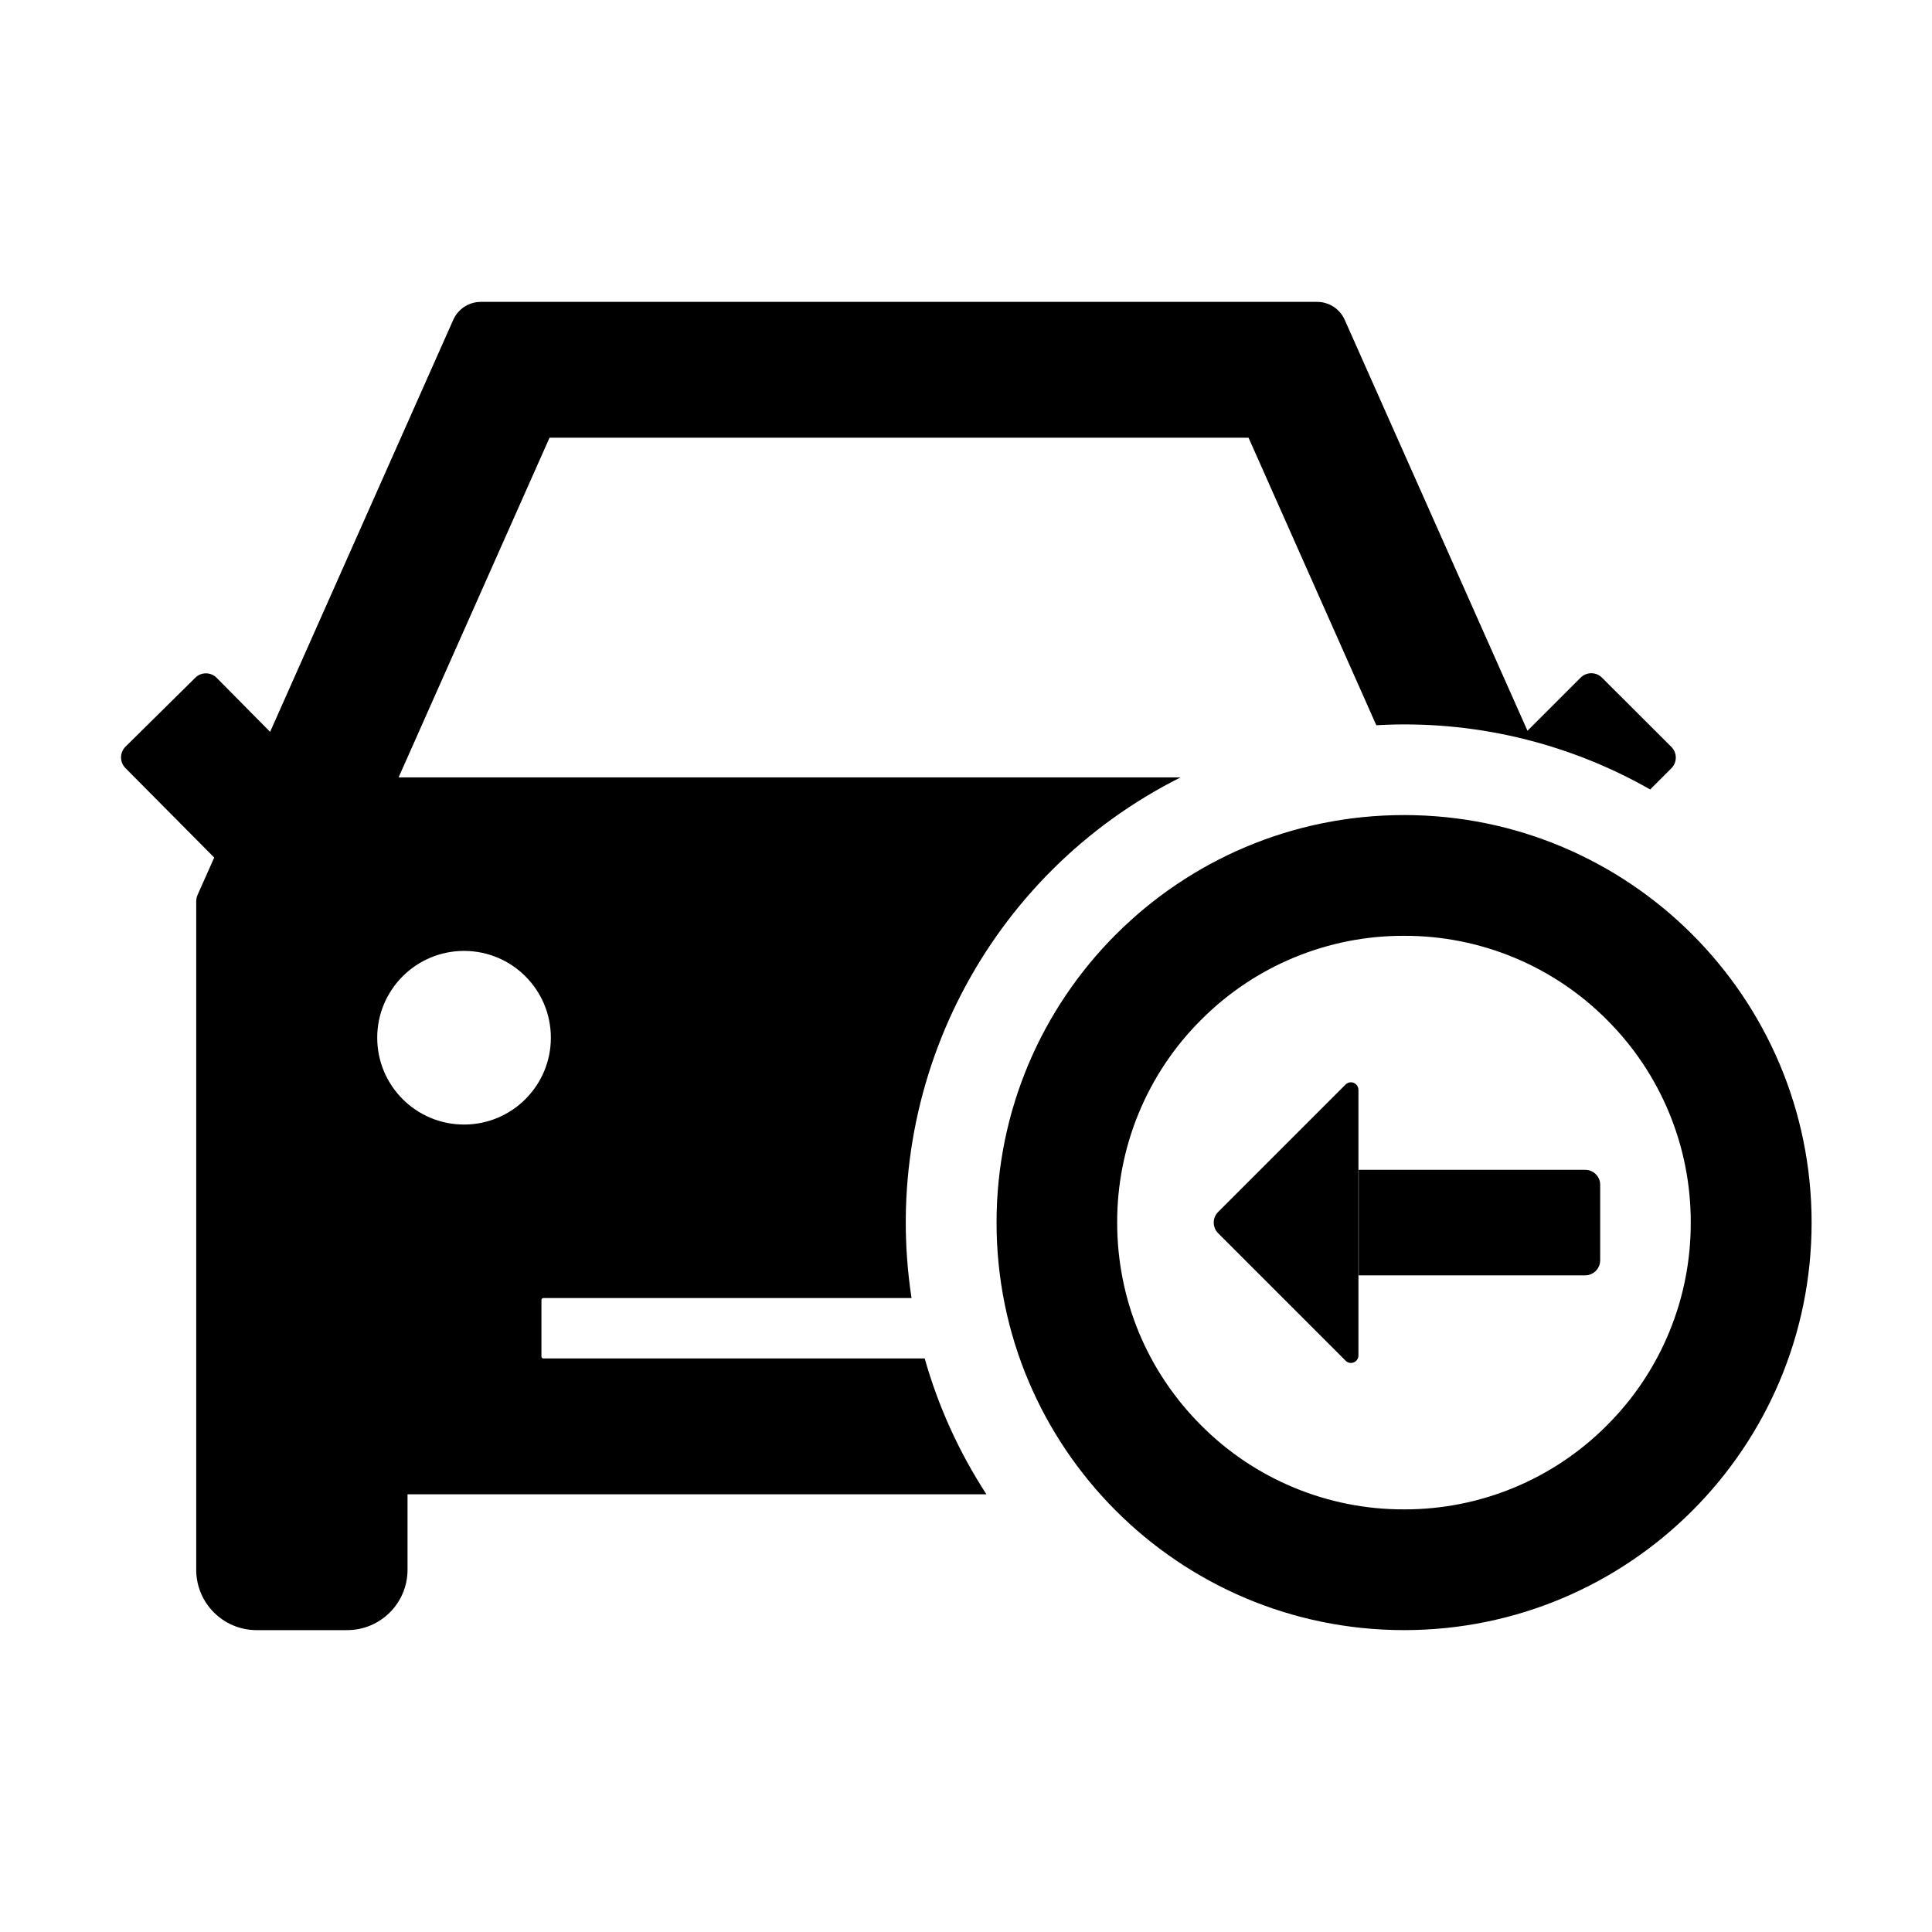
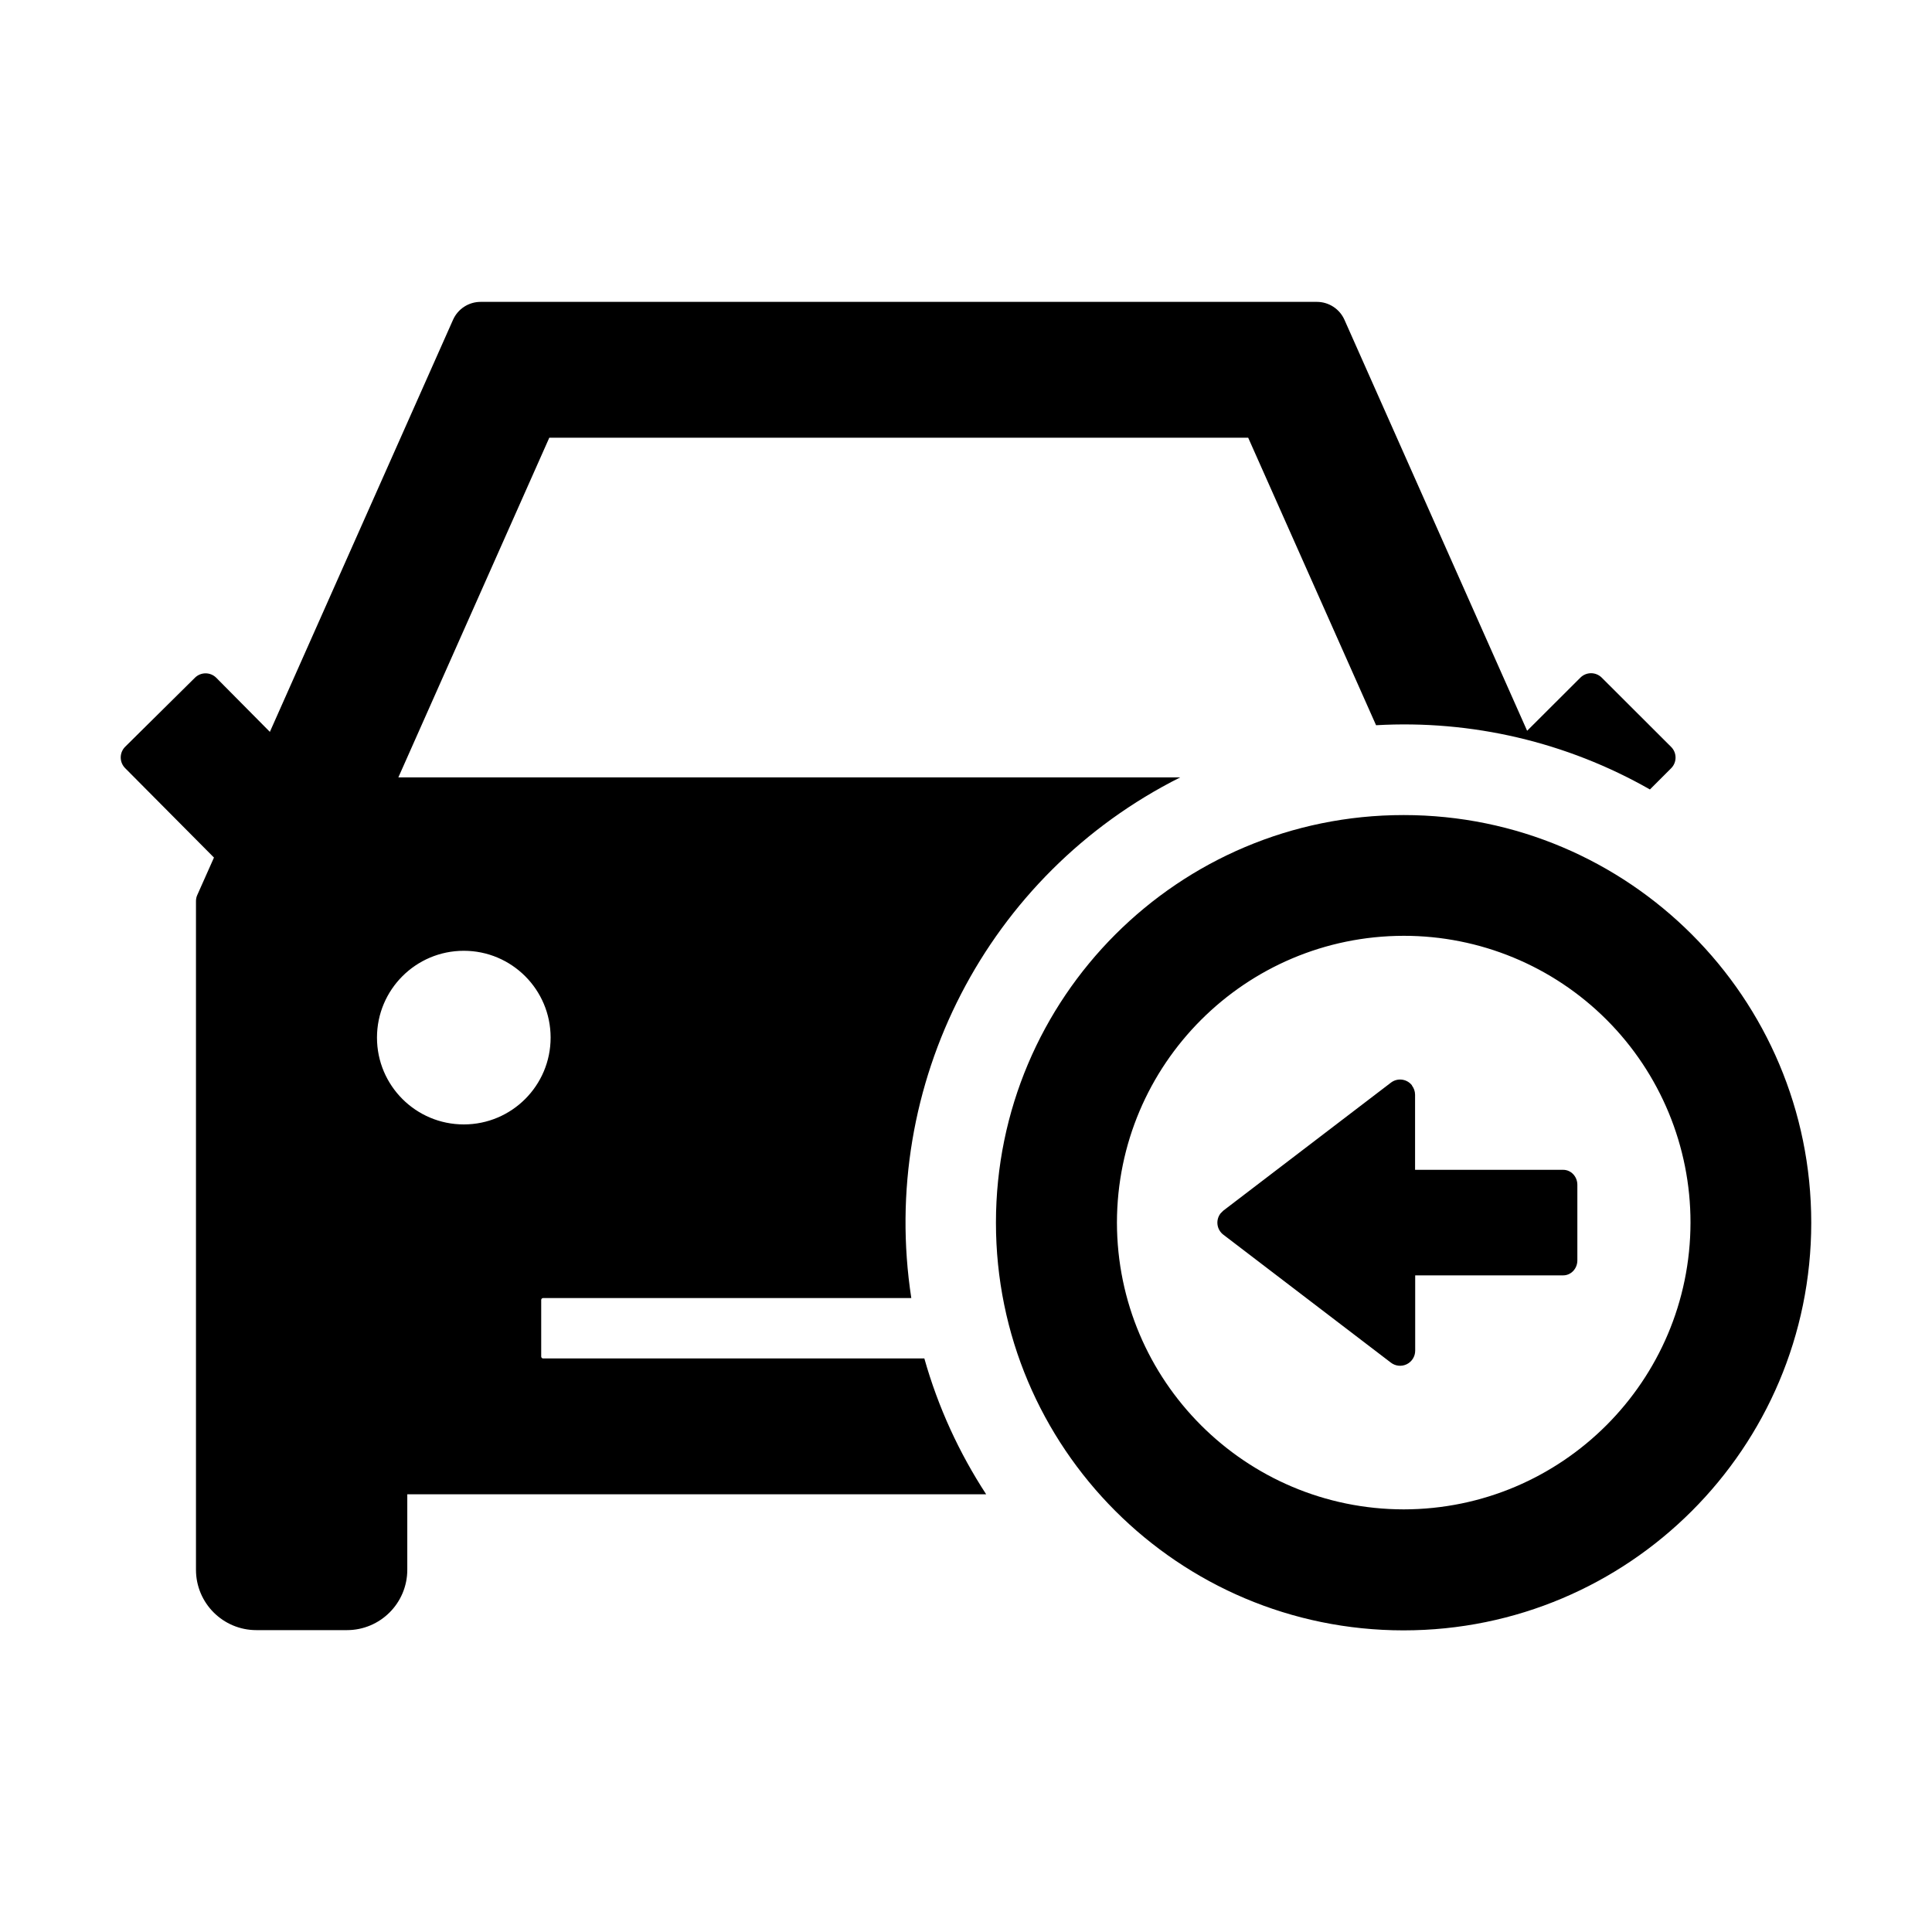
- <svg xmlns="http://www.w3.org/2000/svg" t="1678069758274" class="icon" viewBox="0 0 1024 1024" version="1.1" p-id="1104" width="200" height="200">
-   <path d="M698.112 160a16 16 0 0 1 14.592 9.472L809.6 387.328l28.16-28.16a8 8 0 0 1 11.328 0l36.8 36.736a8 8 0 0 1 0 11.264l-11.264 11.264a262.784 262.784 0 0 0-145.152-34.048L661.76 232H291.264l-80 180.032h414.464A264 264 0 0 0 483.136 688H288a1.024 1.024 0 0 0-1.024 0.896v30.08c0 0.512 0.384 0.96 0.896 1.024h202.24c7.296 25.856 18.432 50.048 32.704 72H216v40a32 32 0 0 1-32 32h-48a32 32 0 0 1-32-32V477.696c0-1.088 0.256-2.24 0.64-3.2l8.896-19.968-47.04-47.424a8 8 0 0 1 0-11.328l36.992-36.544a8 8 0 0 1 11.328 0l28.352 28.672 97.088-218.432A16 16 0 0 1 254.912 160h443.2z m46.08 272a216 216 0 1 1 0 432 216 216 0 0 1 0-432z m0 64a151.04 151.04 0 0 0-107.52 44.48A151.04 151.04 0 0 0 592.128 648c0 40.576 15.808 78.784 44.544 107.52A151.04 151.04 0 0 0 744.192 800a151.04 151.04 0 0 0 107.456-44.48A151.04 151.04 0 0 0 896.128 648a151.04 151.04 0 0 0-44.48-107.52A151.04 151.04 0 0 0 744.128 496z m-28.16 77.632c2.112 0 3.84 1.728 3.968 3.84v140.864a3.968 3.968 0 0 1-6.656 3.008l-0.192-0.192-67.52-67.52a8 8 0 0 1-0.192-11.072l0.192-0.192 67.52-67.52a4.032 4.032 0 0 1 2.816-1.216z m124.16 46.4c4.352 0 7.936 3.52 7.936 7.936v40.064a8 8 0 0 1-8 7.936h-120v-55.936h120zM245.952 504a46.016 46.016 0 1 0 0 92.032 46.016 46.016 0 0 0 0-92.032z" p-id="1105" />
+ <svg xmlns="http://www.w3.org/2000/svg" t="1679309442867" class="icon" viewBox="0 0 1024 1024" version="1.1" p-id="3564" width="200" height="200">
+   <path d="M697.984 160a16 16 0 0 1 14.592 9.472l96.832 217.856 28.224-28.16a8 8 0 0 1 11.328 0l36.8 36.736a8 8 0 0 1 0 11.264l-11.264 11.264a262.784 262.784 0 0 0-145.152-34.048L661.568 232H291.136l-80 180.032h414.4A264 264 0 0 0 483.008 688h-195.2a1.024 1.024 0 0 0-0.96 0.896v30.08c0 0.512 0.384 0.96 0.896 1.024H489.92c7.296 25.856 18.432 50.048 32.768 72H215.872v40a32 32 0 0 1-32 32h-48a32 32 0 0 1-32-32V477.696c0-1.088 0.192-2.24 0.64-3.2l8.896-19.968-47.104-47.424a8 8 0 0 1 0.064-11.328l36.928-36.544a8 8 0 0 1 11.328 0l28.416 28.672 97.088-218.432A16 16 0 0 1 254.72 160h443.264zM744 432a216.064 216.064 0 1 1-0.128 432.128A216.064 216.064 0 0 1 744 432z m0 64a152.192 152.192 0 0 0-152 152 152.192 152.192 0 0 0 152 152 152.192 152.192 0 0 0 152-152 151.872 151.872 0 0 0-152-152z m4.352 79.36a8 8 0 0 1 1.664 4.8v39.872h78.528c4.096 0 7.488 3.52 7.488 7.936v40.064c0 4.416-3.392 7.936-7.488 7.936H750.08v39.872a8 8 0 0 1-12.864 6.4l-88.832-67.84a8 8 0 0 1-1.472-11.264l1.472-1.472 88.832-67.84a8 8 0 0 1 11.2 1.472z m-502.528-71.424a46.016 46.016 0 1 0 0 92.032 46.016 46.016 0 0 0 0-92.032z" p-id="3565" />
</svg>
